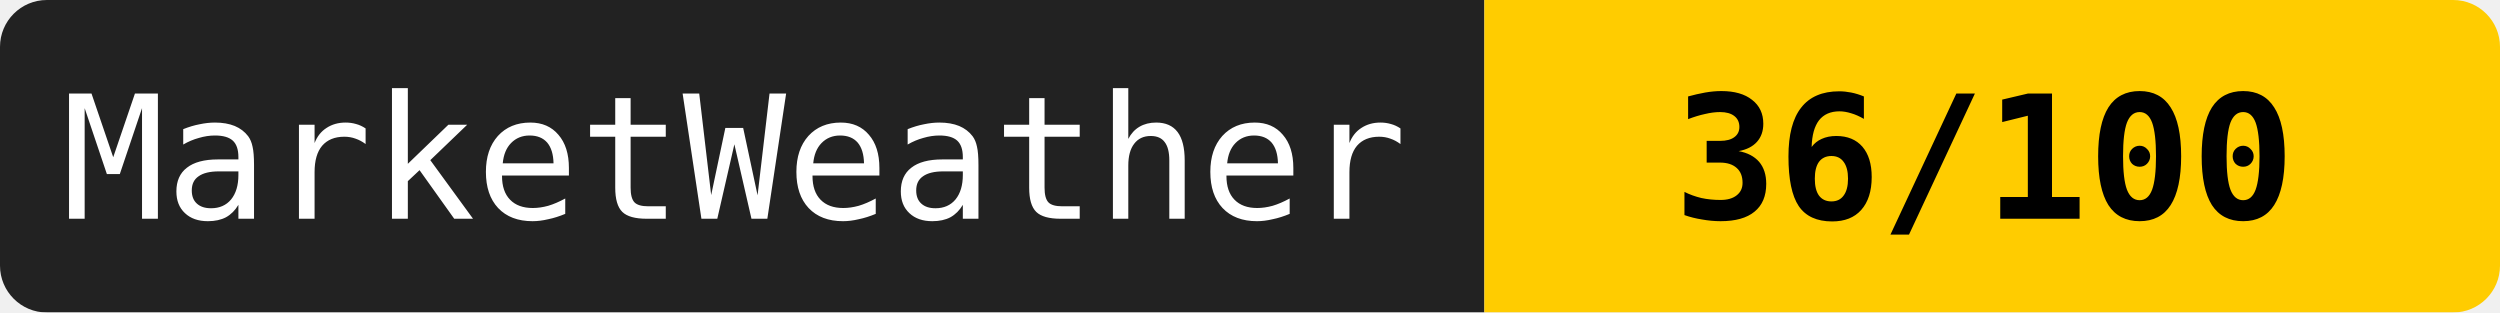
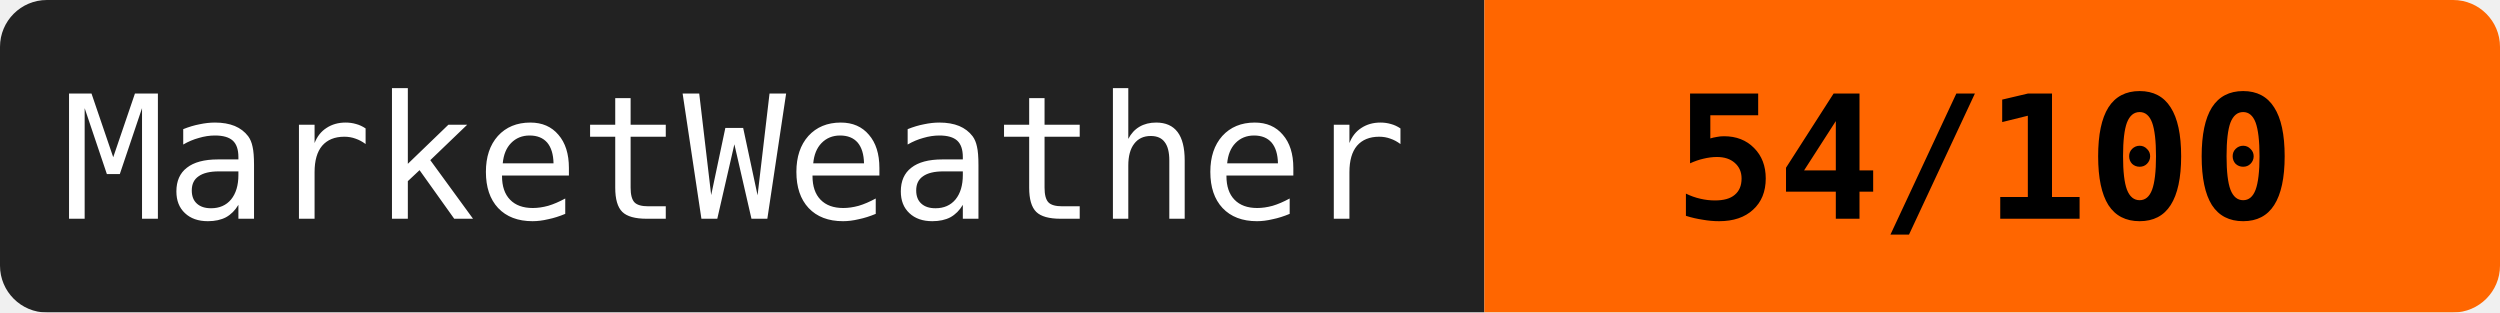
<svg xmlns="http://www.w3.org/2000/svg" width="160" height="20">
  <mask id="a">
    <rect width="160" height="20" rx="3" fill="#fff" />
  </mask>
  <g mask="url(#a)">
    <path fill="#222" d="M0 0h95v20H0z" />
-     <path fill="#ffcc00" d="M95 0h65v20H95z" />
+     <path fill="#ff6600" d="M95 0h65v20H95z" />
  </g>
  <g fill="#fff" text-anchor="middle" font-family="monospace" font-size="11">
    <text x="47" y="14">MarketWeather</text>
-     <text x="127" y="14" fill="#000" font-weight="bold">36/100</text>
+     <text x="127" y="14" fill="#000" font-weight="bold">54/100</text>
  </g>
</svg>
